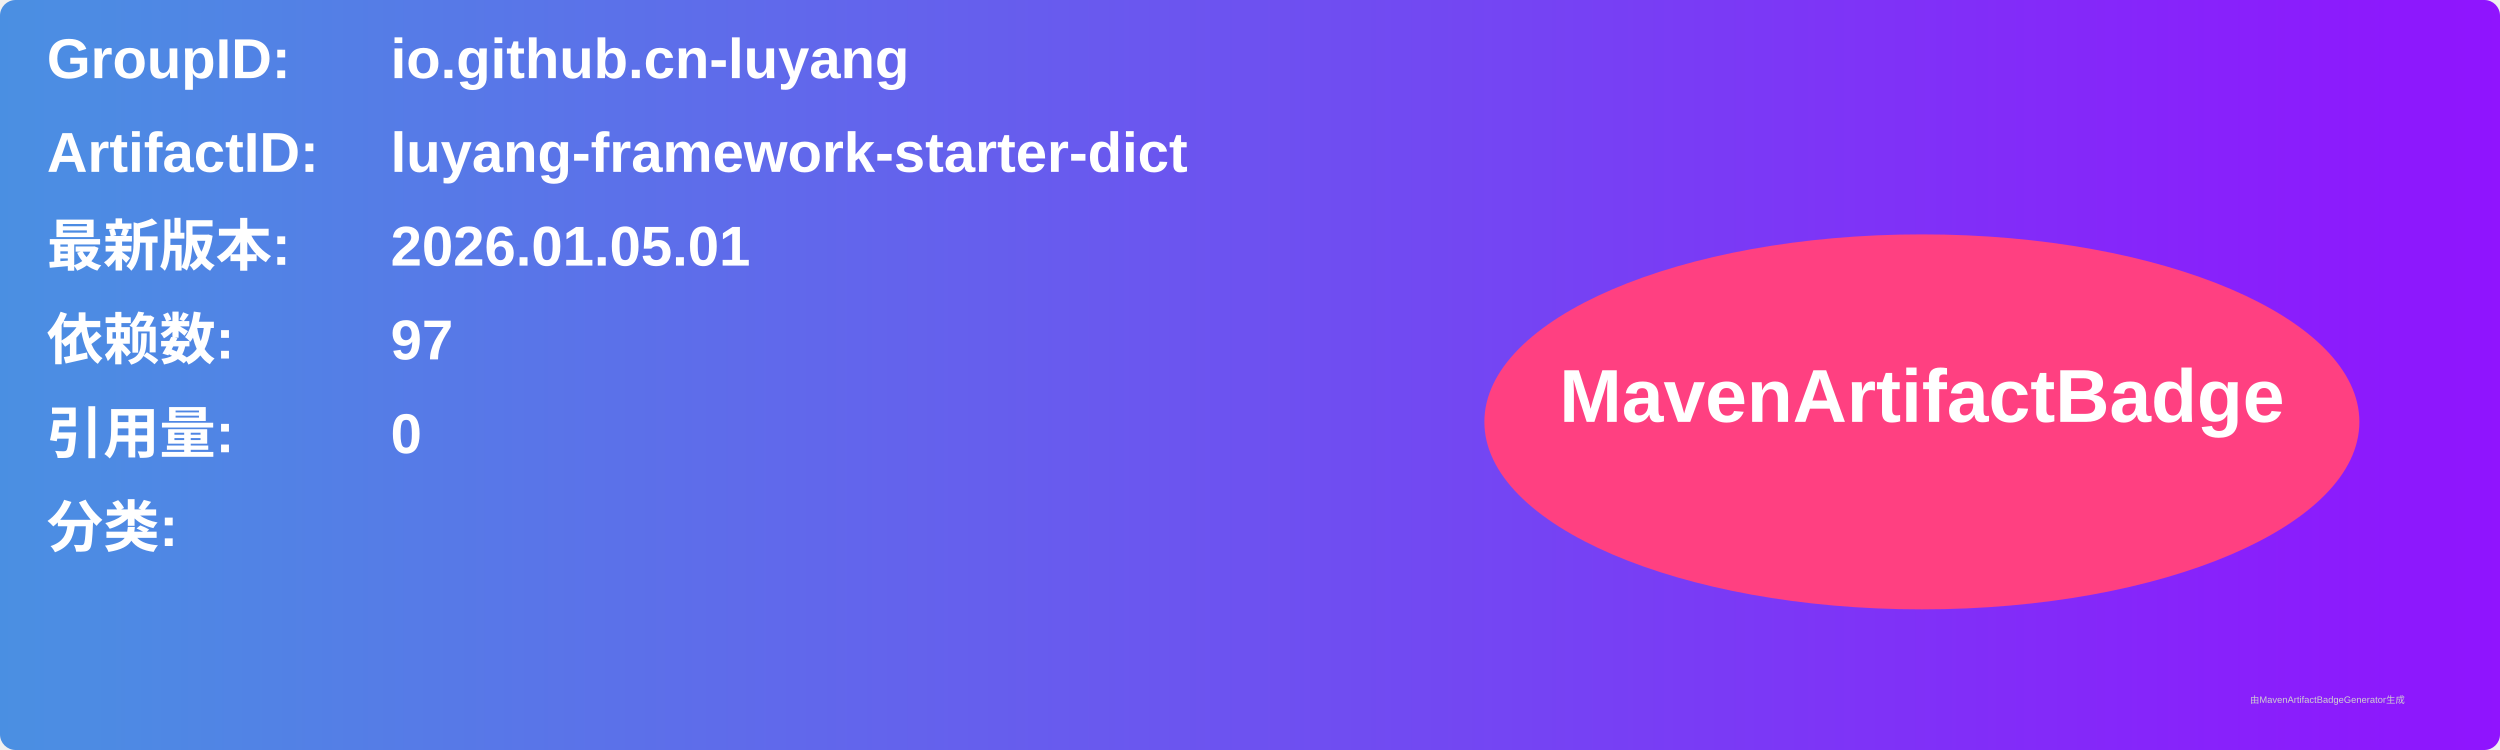
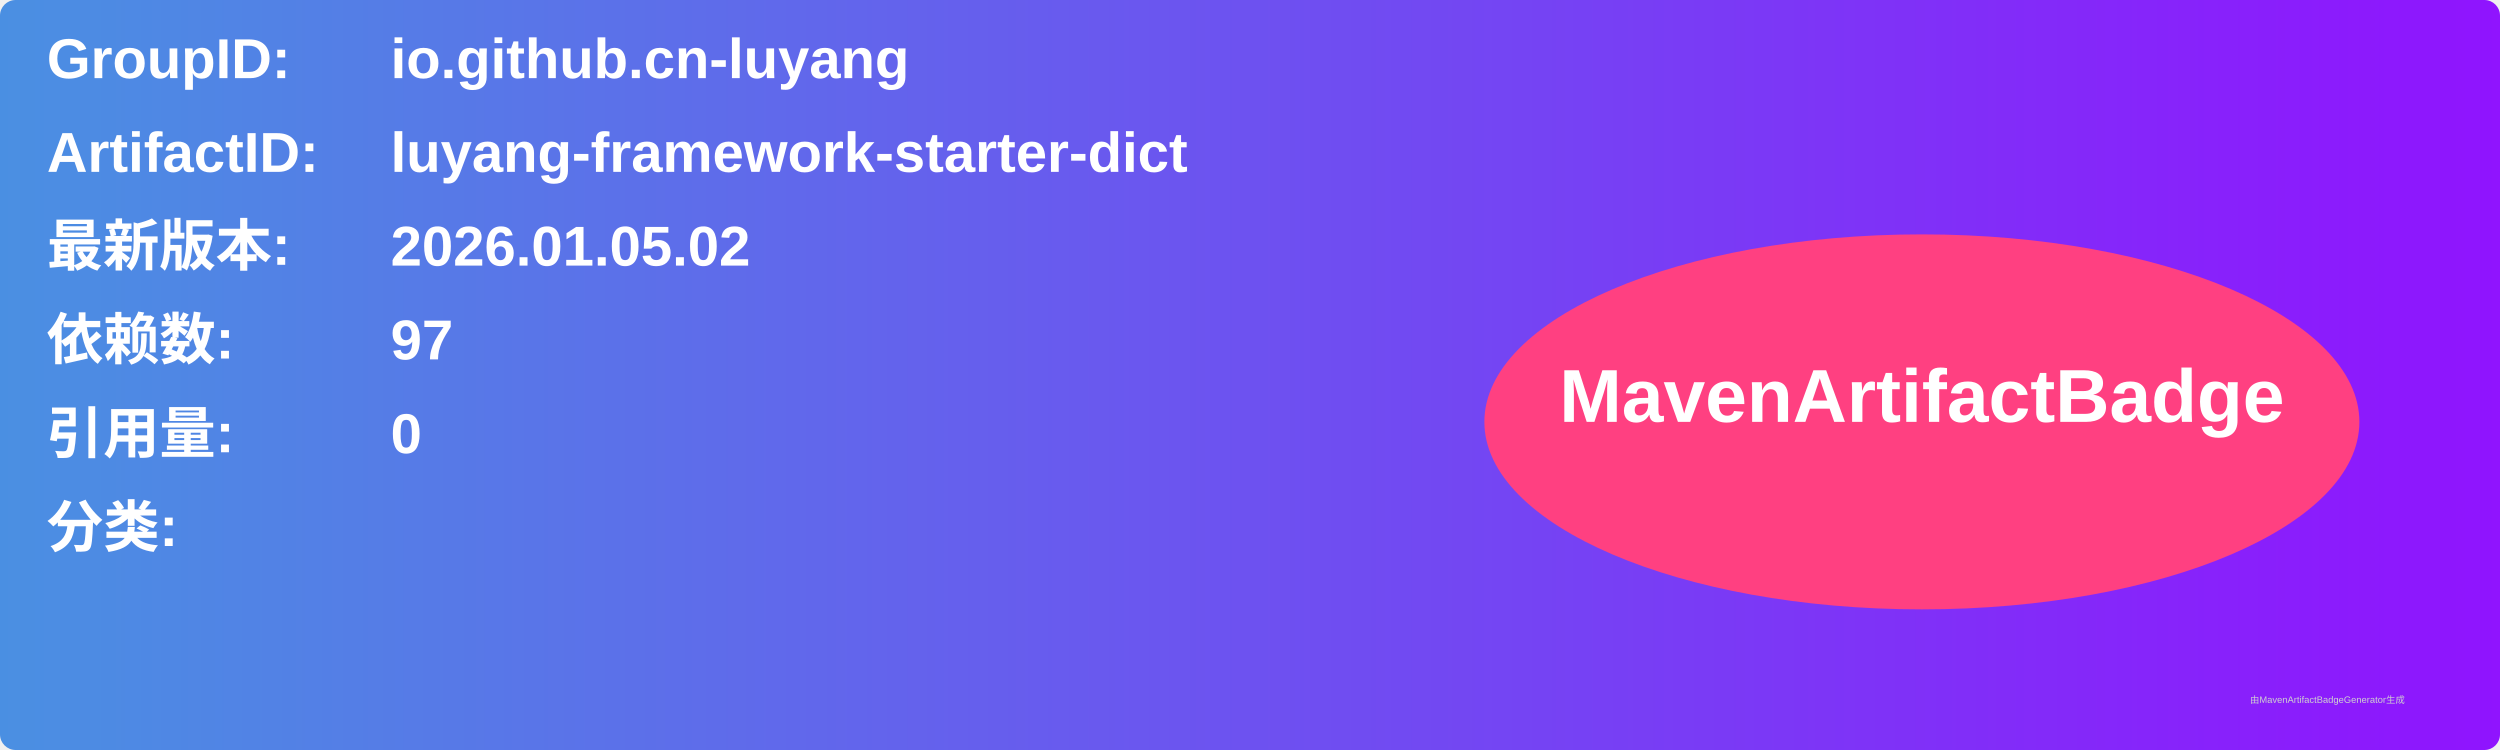
<svg xmlns="http://www.w3.org/2000/svg" width="800" height="240" viewBox="0 0 800 240">
  <linearGradient id="grad" x1="0%" y1="0%" x2="100%" y2="0%">
    <stop offset="0%" stop-color="#4a90e2" />
    <stop offset="100%" stop-color="#9013fe" />
  </linearGradient>
  <rect width="100%" height="100%" rx="5" ry="5" fill="url(#grad)" />
  <g transform="translate(15, 15)">
    <text x="0" y="10" font-family="Arial" font-size="18" fill="white" font-weight="bold" width="260">GroupID:</text>
    <text x="110" y="10" font-family="Arial" font-size="18" fill="white" font-weight="bold" width="460">io.github.cn-luyang</text>
    <text x="0" y="40" font-family="Arial" font-size="18" fill="white" font-weight="bold" width="260">ArtifactID:</text>
    <text x="110" y="40" font-family="Arial" font-size="18" fill="white" font-weight="bold" width="460">luyang-framework-starter-dict</text>
    <text x="0" y="70" font-family="Arial" font-size="18" fill="white" font-weight="bold">最新版本:</text>
    <text x="110" y="70" font-family="Arial" font-size="18" fill="white" font-weight="bold">
-       <tspan font-weight="bold">2026.01.05.01</tspan>
+       <tspan font-weight="bold">2026.01.05.02</tspan>
    </text>
    <text x="0" y="100" font-family="Arial" font-size="18" fill="white" font-weight="bold">依赖数: </text>
    <text x="110" y="100" font-family="Arial" font-size="18" fill="white">
      <tspan font-weight="bold">97</tspan>
    </text>
    <text x="0" y="130" font-family="Arial" font-size="18" fill="white" font-weight="bold">引用量: </text>
    <text x="110" y="130" font-family="Arial" font-size="18" fill="white">
      <tspan font-weight="bold">0</tspan>
    </text>
    <text x="0" y="160" font-family="Arial" font-size="18" fill="white" font-weight="bold">分类:</text>
    <text x="10" y="190" font-family="Arial" font-size="10" fill="white">
      <tspan font-weight="bold" />
    </text>
    <ellipse cx="600" cy="120" rx="140" ry="60" fill="#ff4081" />
    <text x="600" y="120" text-anchor="middle" font-family="Arial" font-size="24" fill="white" font-weight="bold">MavenArtifactBadge</text>
  </g>
  <text x="720" y="225" font-family="Arial" font-size="3" fill="#d0d0d0">由MavenArtifactBadgeGenerator生成</text>
</svg>
